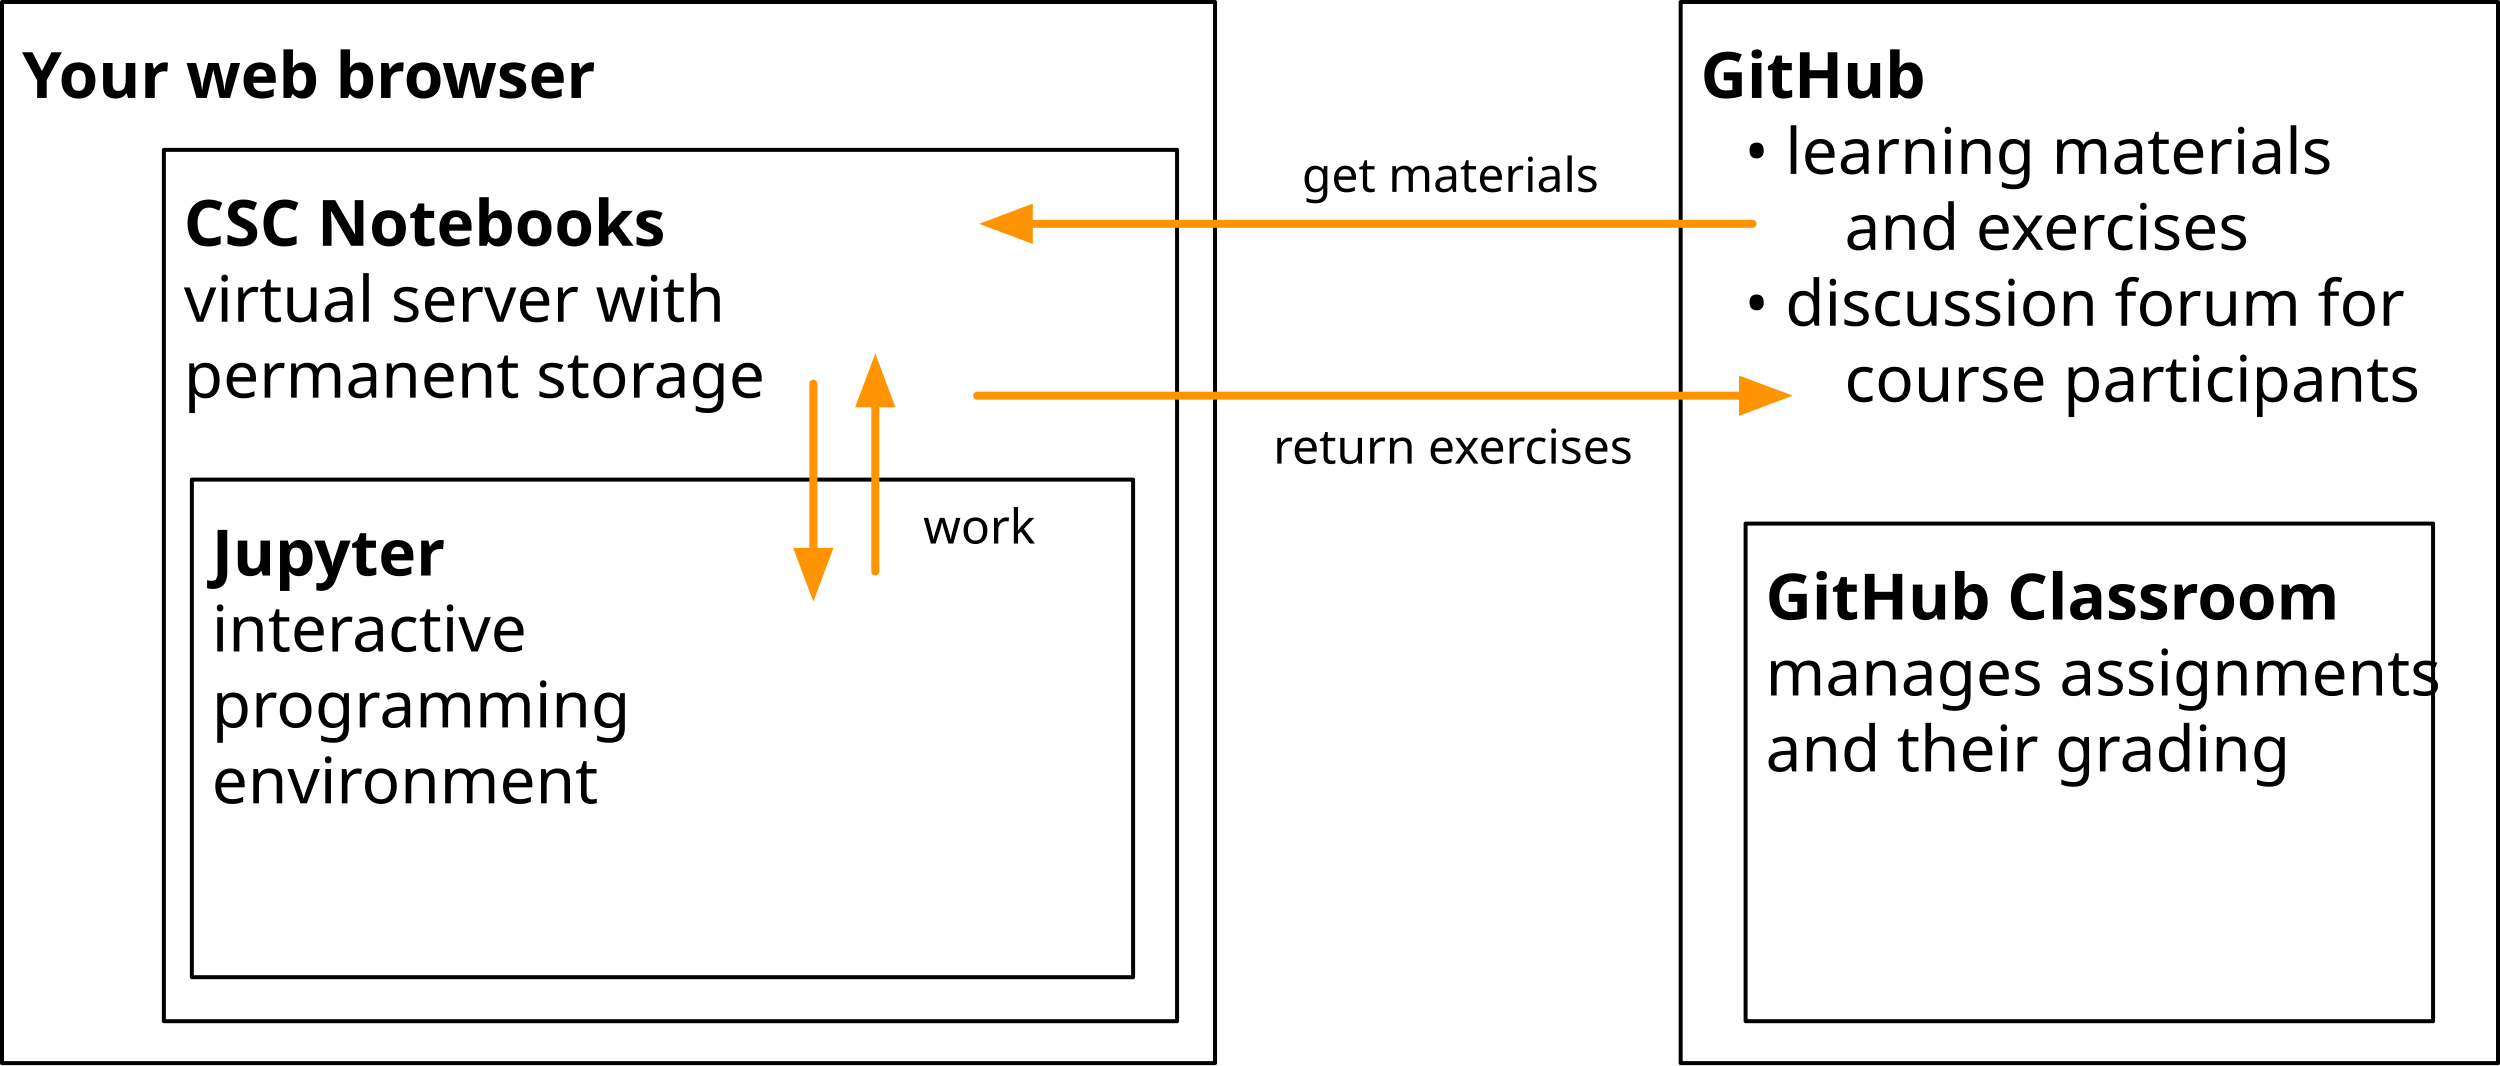
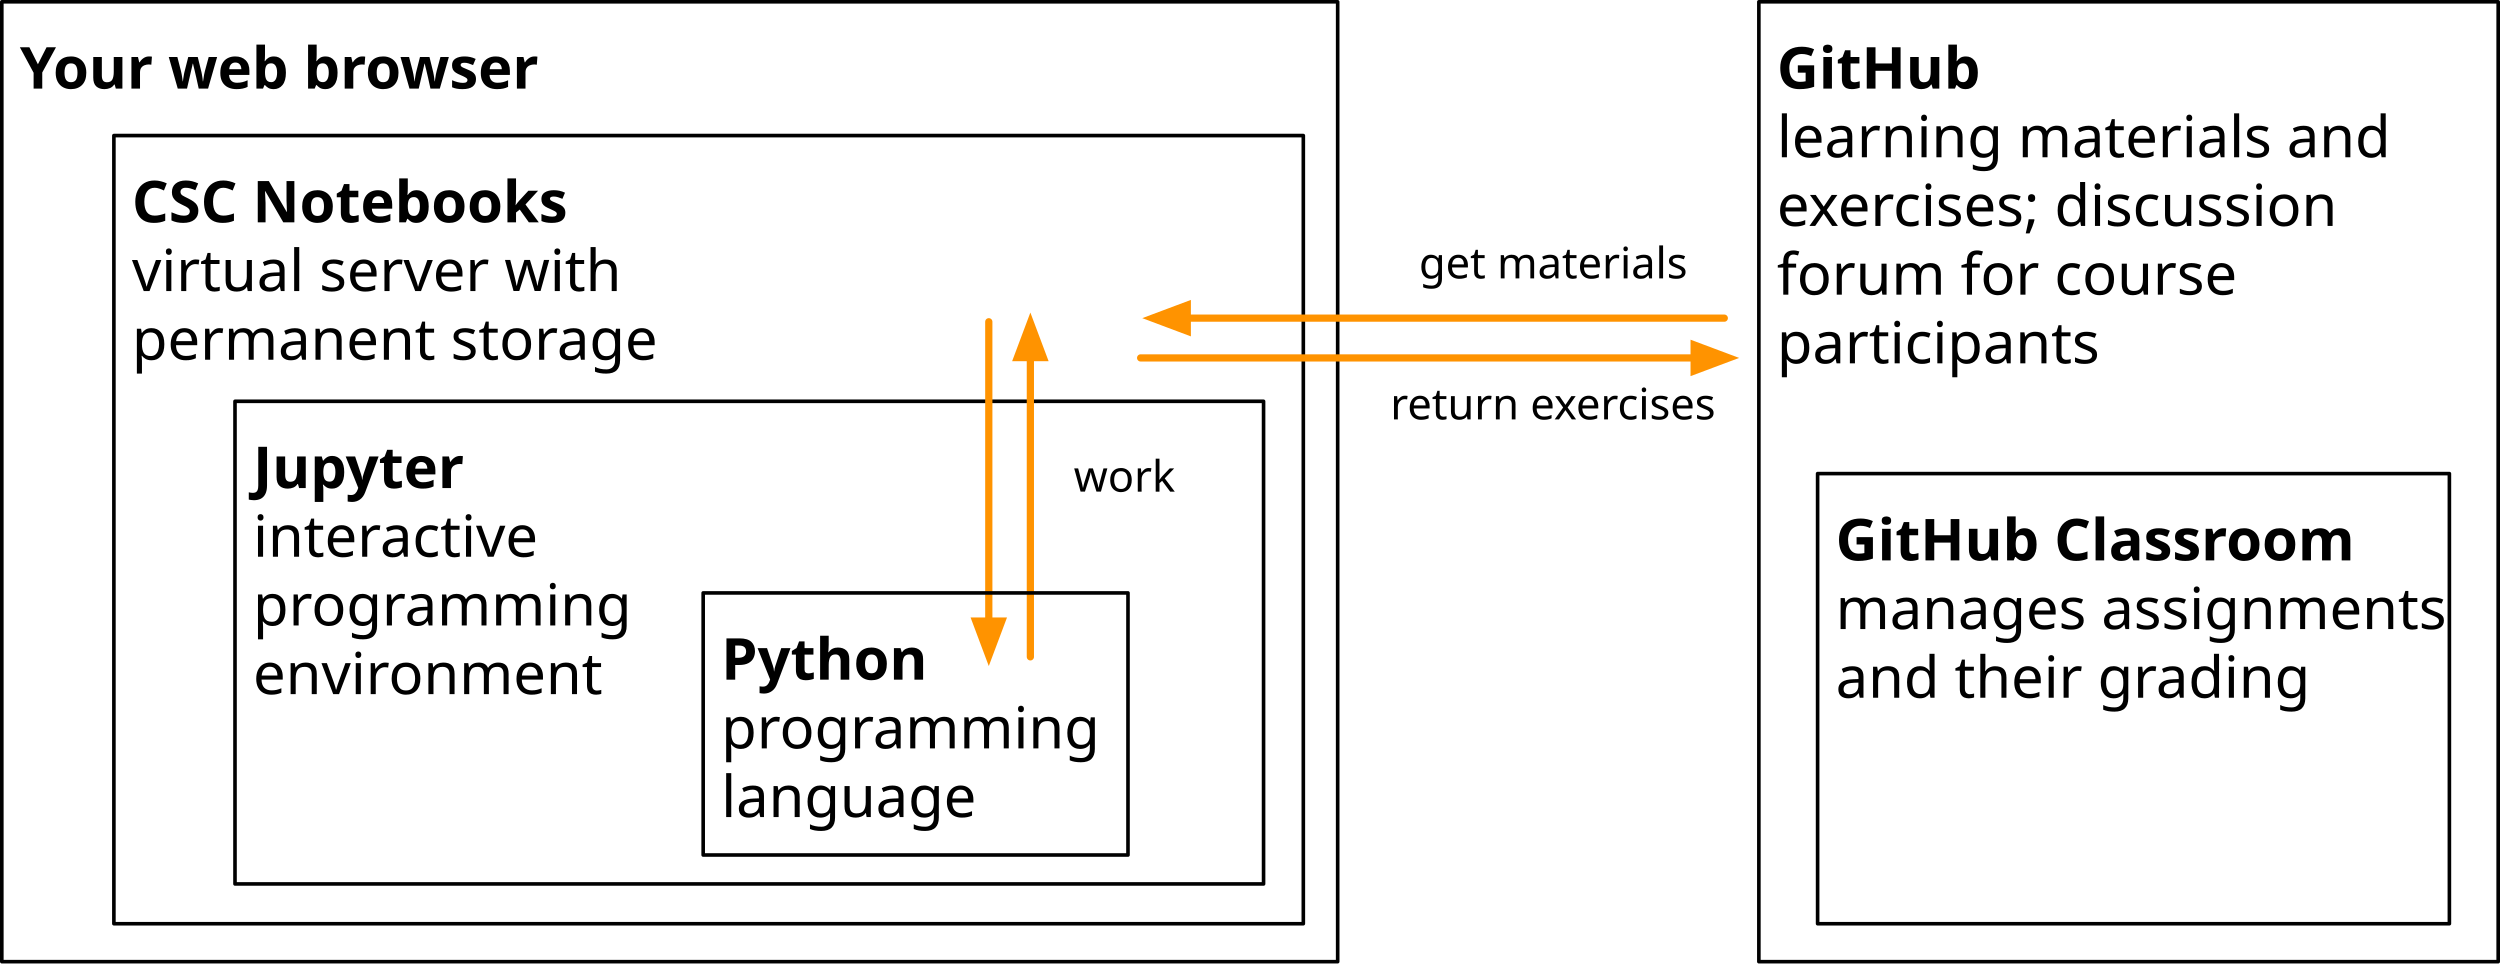
- <svg xmlns="http://www.w3.org/2000/svg" version="1.1" viewBox="119.5 117.5 625.5 266.5" width="625.5" height="266.5">
+ <svg xmlns="http://www.w3.org/2000/svg" version="1.1" viewBox="53.5 117.5 691.5 266.5" width="691.5" height="266.5">
  <defs>
    <font-face font-family="Fira Sans" font-size="16" panose-1="2 11 8 3 5 0 0 2 0 4" units-per-em="1000" underline-position="-75" underline-thickness="50" slope="0" x-height="531" cap-height="693" ascent="935.002" descent="-265.001" font-weight="700">
      <font-face-src>
        <font-face-name name="FiraSans-Bold" />
      </font-face-src>
    </font-face>
    <font-face font-family="Fira Sans" font-size="16" panose-1="2 11 5 3 5 0 0 2 0 4" units-per-em="1000" underline-position="-75" underline-thickness="50" slope="0" x-height="527" cap-height="689" ascent="935.002" descent="-265.001" font-weight="400">
      <font-face-src>
        <font-face-name name="FiraSans-Regular" />
      </font-face-src>
    </font-face>
    <marker orient="auto" overflow="visible" markerUnits="strokeWidth" id="FilledArrow_Marker" stroke-linejoin="miter" stroke-miterlimit="10" viewBox="-1 -3 7 6" markerWidth="7" markerHeight="6" color="#ff9300">
      <g>
        <path d="M 4.8 0 L 0 -1.8 L 0 1.8 Z" fill="currentColor" stroke="currentColor" stroke-width="1" />
      </g>
    </marker>
    <marker orient="auto" overflow="visible" markerUnits="strokeWidth" id="FilledArrow_Marker_2" stroke-linejoin="miter" stroke-miterlimit="10" viewBox="-1 -3 7 6" markerWidth="7" markerHeight="6" color="#ff9300">
      <g>
        <path d="M 4.8 0 L 0 -1.8 L 0 1.8 Z" fill="currentColor" stroke="currentColor" stroke-width="1" />
      </g>
    </marker>
    <font-face font-family="Fira Sans" font-size="12" panose-1="2 11 5 3 5 0 0 2 0 4" units-per-em="1000" underline-position="-75" underline-thickness="50" slope="0" x-height="527" cap-height="689" ascent="935.002" descent="-265.001" font-weight="400">
      <font-face-src>
        <font-face-name name="FiraSans-Regular" />
      </font-face-src>
    </font-face>
  </defs>
-   <g id="Canvas_1" fill-opacity="1" stroke="none" stroke-opacity="1" stroke-dasharray="none" fill="none">
+   <g id="Canvas_1" fill-opacity="1" stroke-opacity="1" stroke-dasharray="none" fill="none" stroke="none">
    <g id="Canvas_1_Layer_1">
      <g id="Graphic_6">
-         <rect x="120" y="118" width="303.5" height="265.5" stroke="black" stroke-linecap="round" stroke-linejoin="round" stroke-width="1" />
-         <text transform="translate(125 123)" fill="black">
-           <tspan font-family="Fira Sans" font-size="16" font-weight="700" fill="black" x="0" y="19">Your web browser</tspan>
+         <rect x="54" y="118" width="369.5" height="265.5" stroke="black" stroke-linecap="round" stroke-linejoin="round" stroke-width="1" />
+         <text transform="translate(59 123)" fill="black">
+           <tspan font-family="Fira Sans" font-size="16" font-weight="700" fill="black" x="0" y="19">  Your web browser</tspan>
        </text>
      </g>
      <g id="Graphic_2">
-         <rect x="160.5" y="155" width="253.5" height="218" stroke="black" stroke-linecap="round" stroke-linejoin="round" stroke-width="1" />
-         <text transform="translate(165.5 160)" fill="black">
-           <tspan font-family="Fira Sans" font-size="16" font-weight="700" fill="black" x="0" y="19">CSC Notebooks</tspan>
-           <tspan font-family="Fira Sans" font-size="16" font-weight="400" fill="black" x="0" y="38">virtual server with </tspan>
-           <tspan font-family="Fira Sans" font-size="16" font-weight="400" fill="black" x="0" y="57">permanent storage</tspan>
+         <rect x="85" y="155" width="329" height="218" stroke="black" stroke-linecap="round" stroke-linejoin="round" stroke-width="1" />
+         <text transform="translate(90 160)" fill="black">
+           <tspan font-family="Fira Sans" font-size="16" font-weight="700" fill="black" x="0" y="19"> CSC Notebooks</tspan>
+           <tspan font-family="Fira Sans" font-size="16" font-weight="400" fill="black" x="0" y="38"> virtual server with </tspan>
+           <tspan font-family="Fira Sans" font-size="16" font-weight="400" fill="black" x="0" y="57"> permanent storage</tspan>
        </text>
      </g>
      <g id="Graphic_4">
-         <rect x="167.5" y="237.5" width="235.5" height="124.5" stroke="black" stroke-linecap="round" stroke-linejoin="round" stroke-width="1" />
-         <text transform="translate(172.5 242.5)" fill="black">
-           <tspan font-family="Fira Sans" font-size="16" font-weight="700" fill="black" x="0" y="19">Jupyter</tspan>
-           <tspan font-family="Fira Sans" font-size="16" font-weight="400" fill="black" x="0" y="38">interactive </tspan>
-           <tspan font-family="Fira Sans" font-size="16" font-weight="400" fill="black" x="0" y="57">programming </tspan>
-           <tspan font-family="Fira Sans" font-size="16" font-weight="400" fill="black" x="0" y="76">environment</tspan>
+         <rect x="118.5" y="228.5" width="284.5" height="133.5" stroke="black" stroke-linecap="round" stroke-linejoin="round" stroke-width="1" />
+         <text transform="translate(123.5 233.5)" fill="black">
+           <tspan font-family="Fira Sans" font-size="16" font-weight="700" fill="black" x="0" y="19"> Jupyter</tspan>
+           <tspan font-family="Fira Sans" font-size="16" font-weight="400" fill="black" x="0" y="38"> interactive </tspan>
+           <tspan font-family="Fira Sans" font-size="16" font-weight="400" fill="black" x="0" y="57"> programming </tspan>
+           <tspan font-family="Fira Sans" font-size="16" font-weight="400" fill="black" x="0" y="76"> environment</tspan>
        </text>
      </g>
      <g id="Graphic_7">
        <rect x="540" y="118" width="204.5" height="265.5" stroke="black" stroke-linecap="round" stroke-linejoin="round" stroke-width="1" />
        <text transform="translate(545 123)" fill="black">
-           <tspan font-family="Fira Sans" font-size="16" font-weight="700" fill="black" x="0" y="19">GitHub</tspan>
-           <tspan font-family="Fira Sans" font-size="16" font-weight="400" fill="black" x="11" y="38">•	learning materials </tspan>
-           <tspan font-family="Fira Sans" font-size="16" font-weight="400" fill="black" x="36" y="57">and exercises</tspan>
-           <tspan font-family="Fira Sans" font-size="16" font-weight="400" fill="black" x="11" y="76">•	discussion forum for </tspan>
-           <tspan font-family="Fira Sans" font-size="16" font-weight="400" fill="black" x="36" y="95">course participants</tspan>
+           <tspan font-family="Fira Sans" font-size="16" font-weight="700" fill="black" x="0" y="19"> GitHub</tspan>
+           <tspan font-family="Fira Sans" font-size="16" font-weight="400" fill="black" x="0" y="38"> learning materials and</tspan>
+           <tspan font-family="Fira Sans" font-size="16" font-weight="400" fill="black" x="0" y="57"> exercises; discussion </tspan>
+           <tspan font-family="Fira Sans" font-size="16" font-weight="400" fill="black" x="0" y="76"> forum for course</tspan>
+           <tspan font-family="Fira Sans" font-size="16" font-weight="400" fill="black" x="0" y="95"> participants</tspan>
        </text>
      </g>
      <g id="Line_8">
-         <line x1="364" y1="216.5" x2="555.6" y2="216.5" marker-end="url(#FilledArrow_Marker)" stroke="#ff9300" stroke-linecap="round" stroke-linejoin="round" stroke-width="2" />
+         <line x1="369" y1="216.5" x2="522.1" y2="216.5" marker-end="url(#FilledArrow_Marker)" stroke="#ff9300" stroke-linecap="round" stroke-linejoin="round" stroke-width="2" />
      </g>
      <g id="Line_10">
-         <line x1="558" y1="173.5" x2="376.9" y2="173.5" marker-end="url(#FilledArrow_Marker_2)" stroke="#ff9300" stroke-linecap="round" stroke-linejoin="round" stroke-width="2" />
+         <line x1="530.436" y1="205.5" x2="381.9" y2="205.5" marker-end="url(#FilledArrow_Marker_2)" stroke="#ff9300" stroke-linecap="round" stroke-linejoin="round" stroke-width="2" />
      </g>
      <g id="Graphic_12">
-         <text transform="translate(445.24 154.5)" fill="black">
+         <text transform="translate(445.99 183.5)" fill="black">
          <tspan font-family="Fira Sans" font-size="12" font-weight="400" fill="black" x="22026825e-20" y="11">get materials</tspan>
        </text>
      </g>
      <g id="Graphic_13">
        <text transform="translate(438.064 222.5)" fill="black">
          <tspan font-family="Fira Sans" font-size="12" font-weight="400" fill="black" x="0" y="11">return exercises</tspan>
        </text>
      </g>
      <g id="Graphic_14">
-         <rect x="556.25" y="248.5" width="172" height="124.5" stroke="black" stroke-linecap="round" stroke-linejoin="round" stroke-width="1" />
+         <rect x="556.25" y="248.5" width="174.75" height="124.5" stroke="black" stroke-linecap="round" stroke-linejoin="round" stroke-width="1" />
        <text transform="translate(561.25 253.5)" fill="black">
-           <tspan font-family="Fira Sans" font-size="16" font-weight="700" fill="black" x="0" y="19">GitHub Classroom</tspan>
-           <tspan font-family="Fira Sans" font-size="16" font-weight="400" fill="black" x="0" y="38">manages assignments </tspan>
-           <tspan font-family="Fira Sans" font-size="16" font-weight="400" fill="black" x="0" y="57">and their grading</tspan>
+           <tspan font-family="Fira Sans" font-size="16" font-weight="700" fill="black" x="0" y="19"> GitHub Classroom</tspan>
+           <tspan font-family="Fira Sans" font-size="16" font-weight="400" fill="black" x="0" y="38"> manages assignments</tspan>
+           <tspan font-family="Fira Sans" font-size="16" font-weight="400" fill="black" x="0" y="57"> and their grading</tspan>
        </text>
      </g>
      <g id="Line_11">
-         <line x1="323" y1="213.5" x2="323" y2="255.6" marker-end="url(#FilledArrow_Marker_2)" stroke="#ff9300" stroke-linecap="round" stroke-linejoin="round" stroke-width="2" />
+         <line x1="327" y1="206.5" x2="327" y2="289.283" marker-end="url(#FilledArrow_Marker_2)" stroke="#ff9300" stroke-linecap="round" stroke-linejoin="round" stroke-width="2" />
      </g>
      <g id="Line_15">
-         <line x1="338.5" y1="260.5" x2="338.5" y2="218.4" marker-end="url(#FilledArrow_Marker_2)" stroke="#ff9300" stroke-linecap="round" stroke-linejoin="round" stroke-width="2" />
+         <line x1="338.5" y1="299.183" x2="338.5" y2="216.4" marker-end="url(#FilledArrow_Marker_2)" stroke="#ff9300" stroke-linecap="round" stroke-linejoin="round" stroke-width="2" />
      </g>
      <g id="Graphic_16">
        <text transform="translate(350.5 242.5)" fill="black">
          <tspan font-family="Fira Sans" font-size="12" font-weight="400" fill="black" x="14210855e-21" y="11">work</tspan>
        </text>
      </g>
+       <g id="Graphic_17">
+         <rect x="248" y="281.5" width="117.5" height="72.5" stroke="black" stroke-linecap="round" stroke-linejoin="round" stroke-width="1" />
+         <text transform="translate(253 286.5)" fill="black">
+           <tspan font-family="Fira Sans" font-size="16" font-weight="700" fill="black" x="0" y="19"> Python</tspan>
+           <tspan font-family="Fira Sans" font-size="16" font-weight="400" fill="black" x="0" y="38"> programming</tspan>
+           <tspan font-family="Fira Sans" font-size="16" font-weight="400" fill="black" x="0" y="57"> language</tspan>
+         </text>
+       </g>
    </g>
  </g>
</svg>
